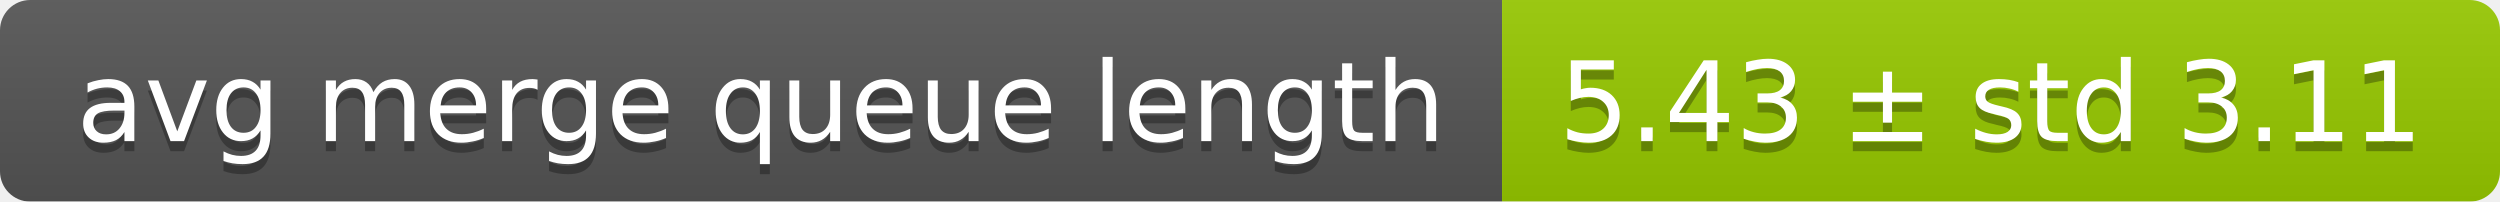
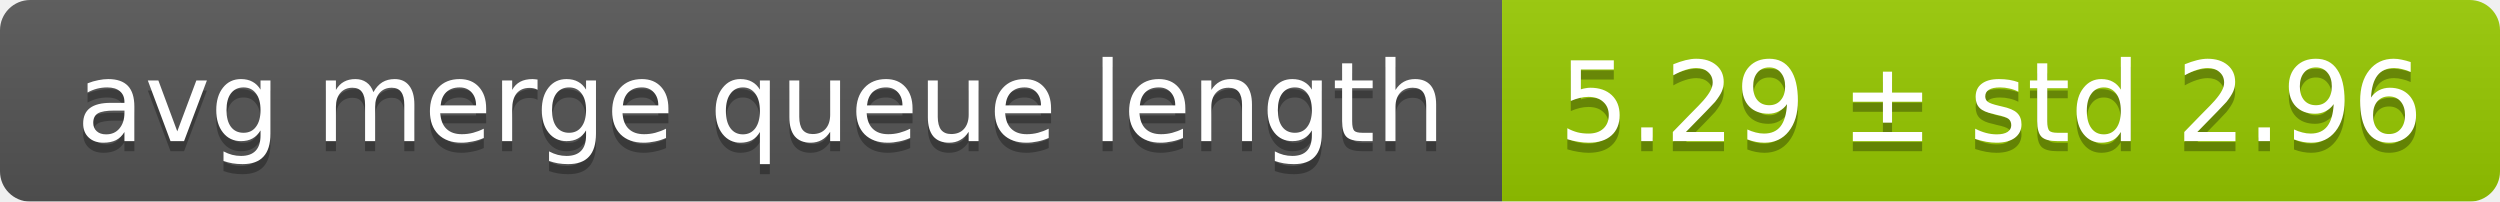
<svg xmlns="http://www.w3.org/2000/svg" width="248" height="20">
  <linearGradient id="smooth" x2="0" y2="100%">
    <stop offset="0" stop-color="#bbb" stop-opacity=".1" />
    <stop offset="1" stop-opacity=".1" />
  </linearGradient>
  <mask id="round">
    <rect width="248" height="20" rx="3" fill="#fff" />
  </mask>
  <g mask="url(#round)">
    <rect width="149" height="20" fill="#555" />
    <rect x="149" width="99" height="20" fill="#97ca00" />
    <rect width="248" height="20" fill="url(#smooth)" />
  </g>
  <g fill="#fff" text-anchor="middle" font-family="DejaVu Sans,Verdana,Geneva,sans-serif" font-size="11">
    <text x="75.5" y="15" fill="#010101" fill-opacity=".3">avg merge queue length</text>
    <text x="75.5" y="14">avg merge queue length</text>
-     <text x="197.5" y="15" fill="#010101" fill-opacity=".3">5.43 ± std 3.11</text>
-     <text x="197.5" y="14">5.43 ± std 3.11</text>
+     <text x="197.5" y="15" fill="#010101" fill-opacity=".3">5.29 ± std 2.96</text>
+     <text x="197.5" y="14">5.29 ± std 2.96</text>
  </g>
</svg>
